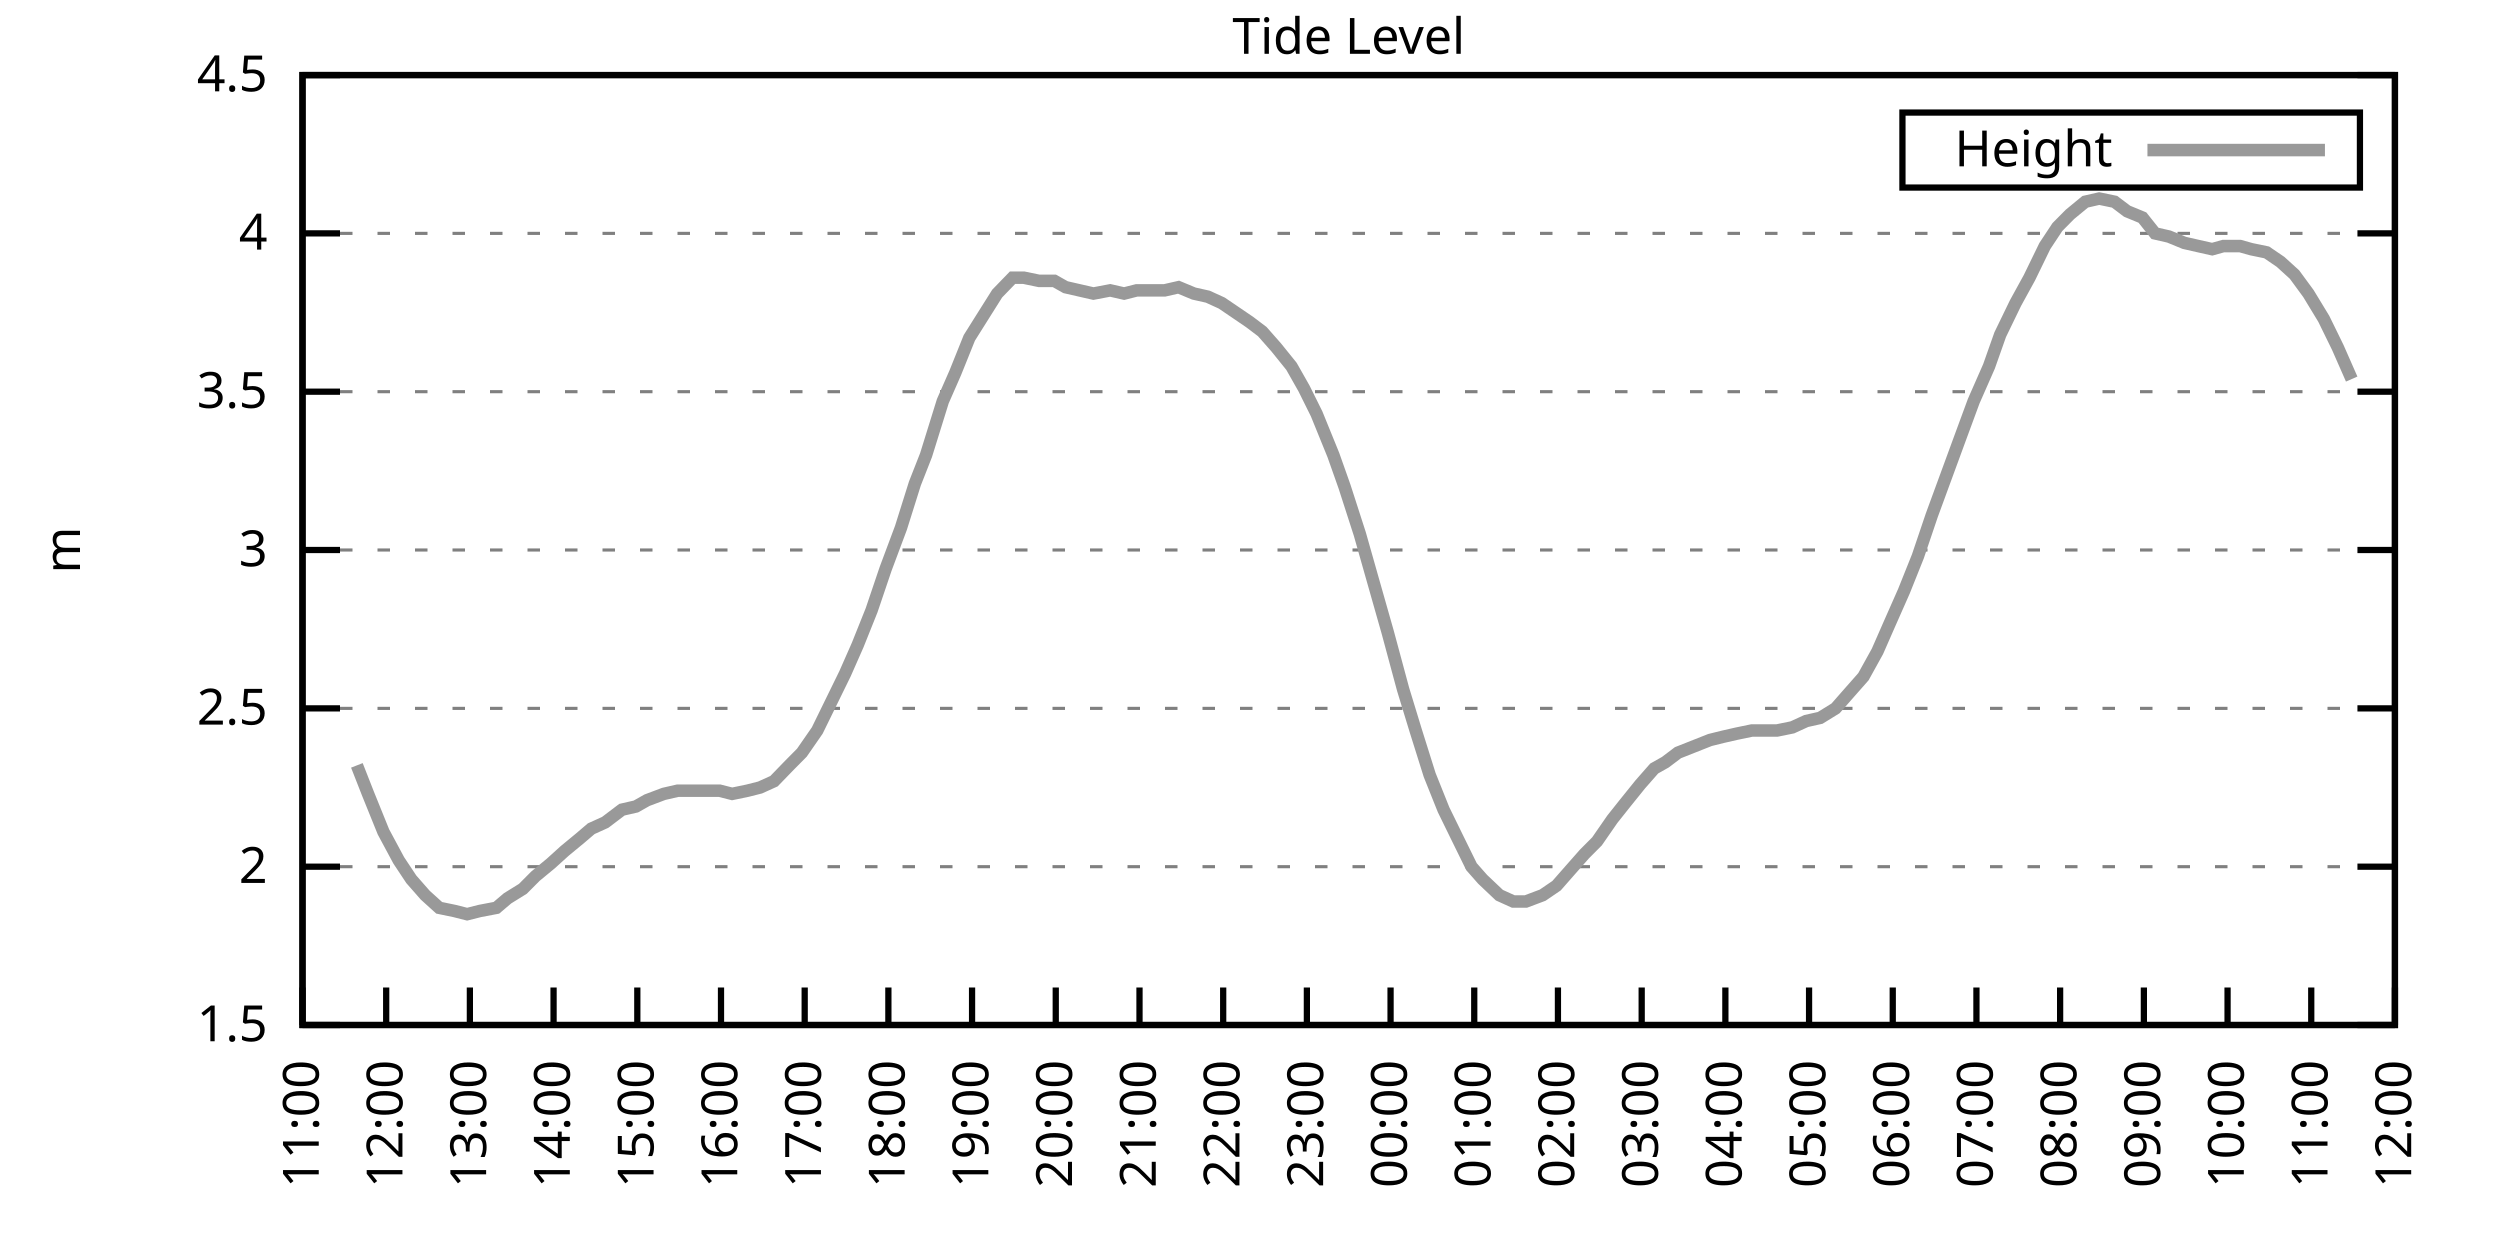
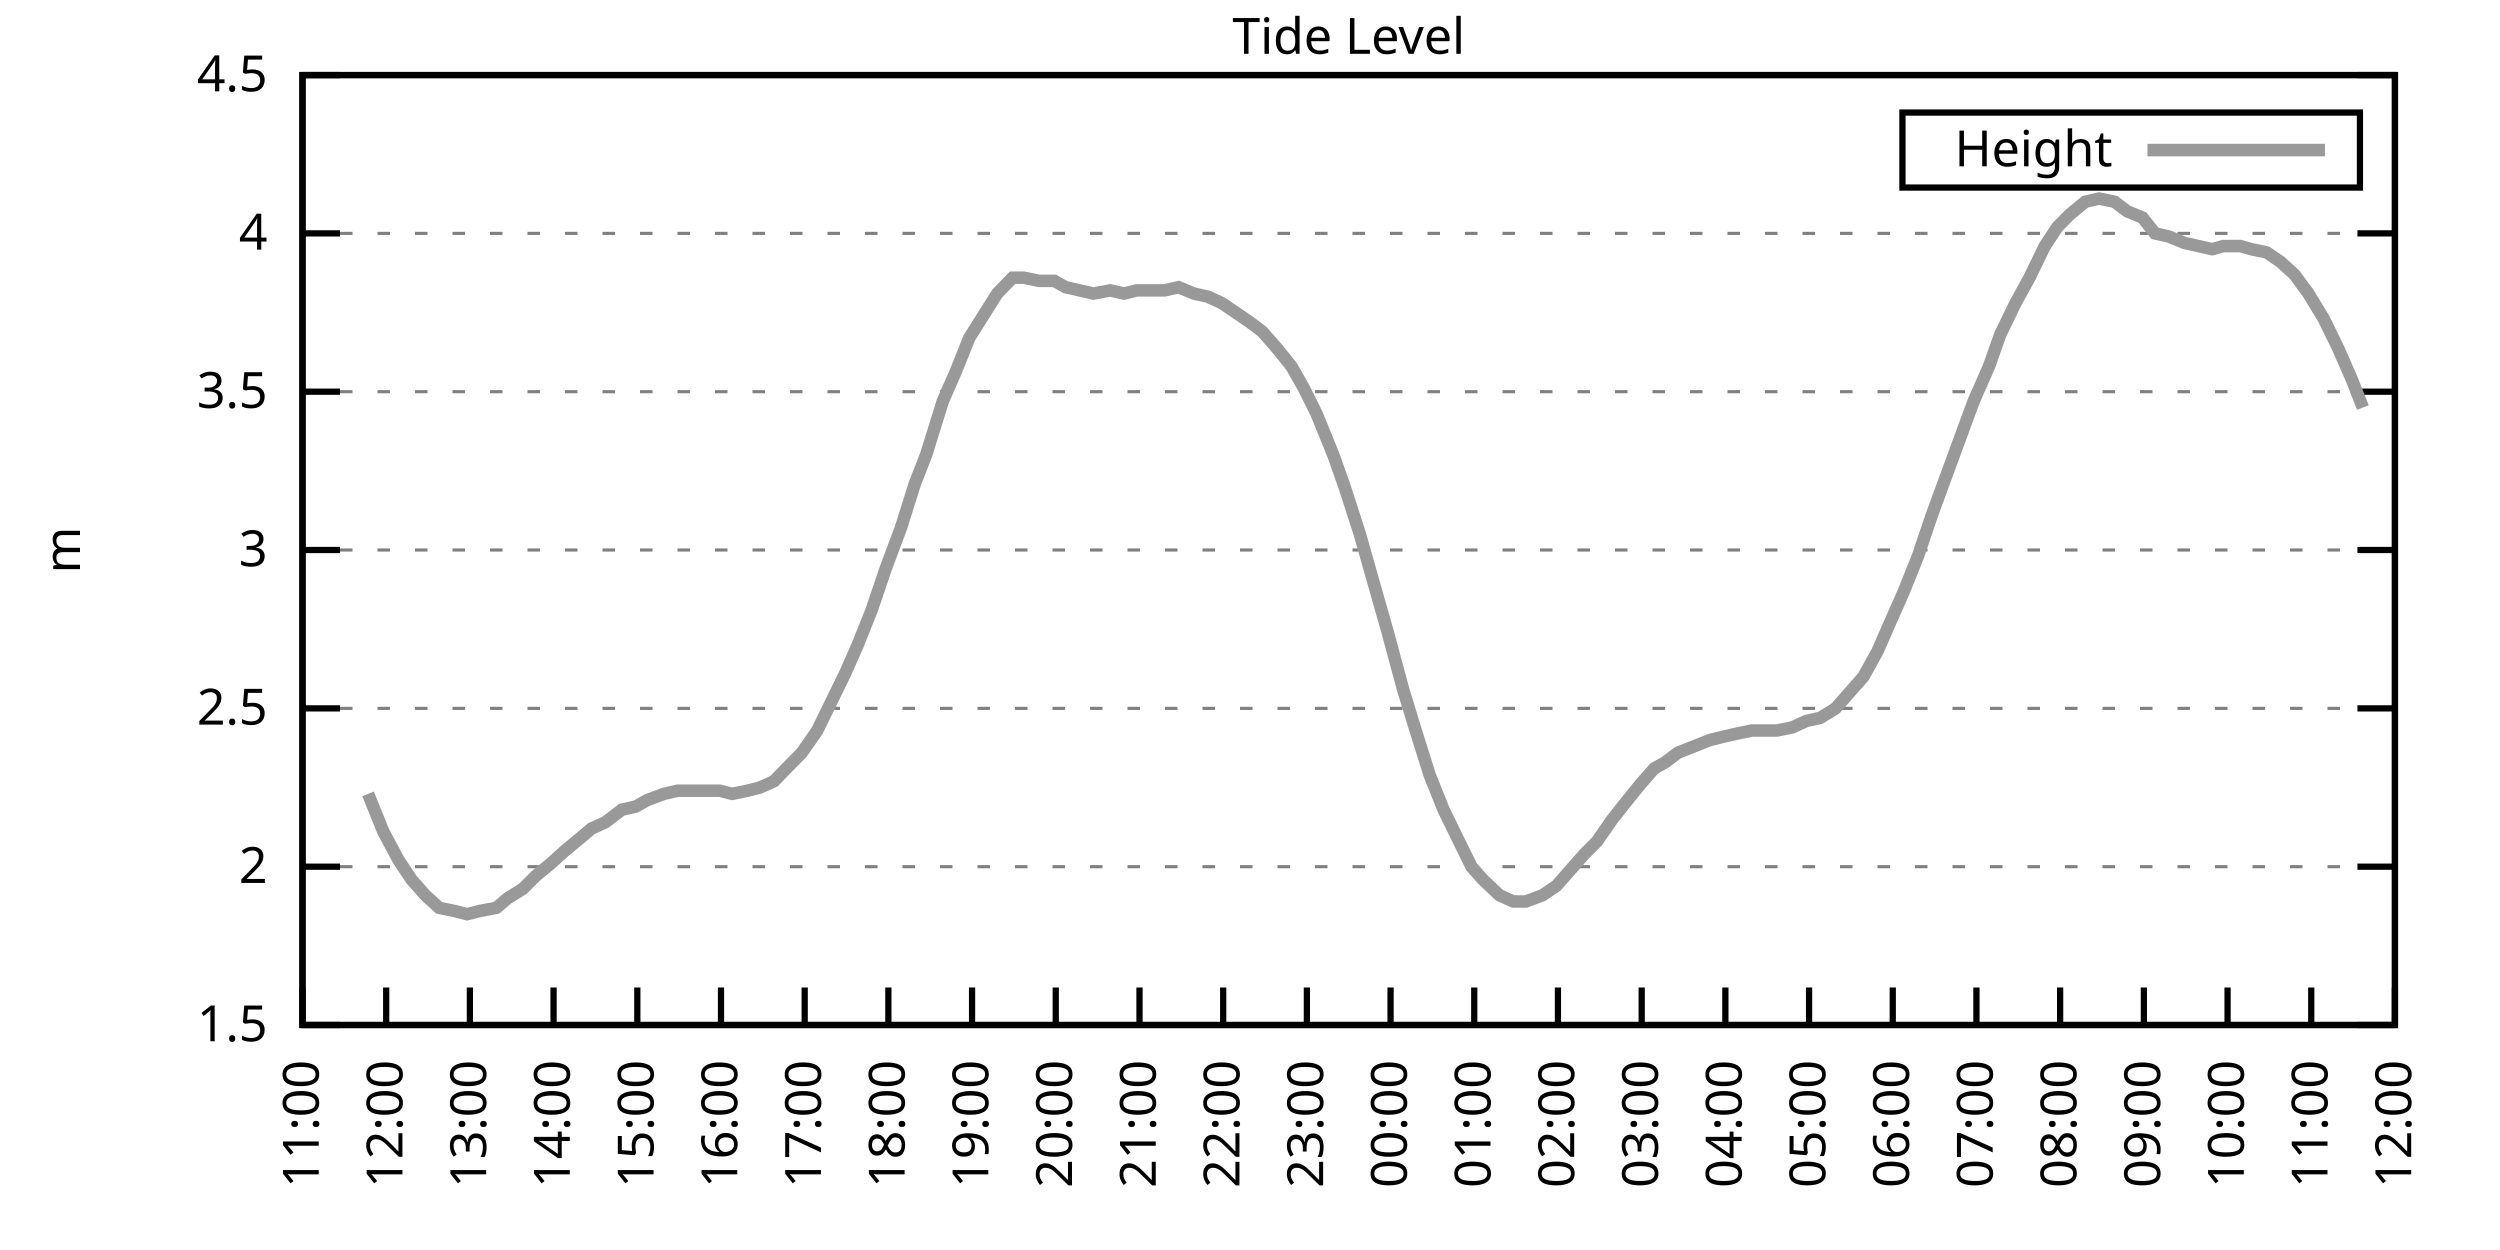
<svg xmlns="http://www.w3.org/2000/svg" xmlns:xlink="http://www.w3.org/1999/xlink" width="400" height="200" viewBox="0 0 400 200">
  <g id="gnuplot_canvas">
    <rect x="0" y="0" width="400" height="200" fill="none" />
    <defs>
      <circle id="gpDot" r="0.5" stroke-width="0.5" stroke="currentColor" />
      <path id="gpPt0" stroke-width="0.333" stroke="currentColor" d="M-1,0 h2 M0,-1 v2" />
      <path id="gpPt1" stroke-width="0.333" stroke="currentColor" d="M-1,-1 L1,1 M1,-1 L-1,1" />
      <path id="gpPt2" stroke-width="0.333" stroke="currentColor" d="M-1,0 L1,0 M0,-1 L0,1 M-1,-1 L1,1 M-1,1 L1,-1" />
      <rect id="gpPt3" stroke-width="0.333" stroke="currentColor" x="-1" y="-1" width="2" height="2" />
      <rect id="gpPt4" stroke-width="0.333" stroke="currentColor" fill="currentColor" x="-1" y="-1" width="2" height="2" />
      <circle id="gpPt5" stroke-width="0.333" stroke="currentColor" cx="0" cy="0" r="1" />
      <use xlink:href="#gpPt5" id="gpPt6" fill="currentColor" stroke="none" />
      <path id="gpPt7" stroke-width="0.333" stroke="currentColor" d="M0,-1.33 L-1.33,0.67 L1.33,0.67 z" />
      <use xlink:href="#gpPt7" id="gpPt8" fill="currentColor" stroke="none" />
      <use xlink:href="#gpPt7" id="gpPt9" stroke="currentColor" transform="rotate(180)" />
      <use xlink:href="#gpPt9" id="gpPt10" fill="currentColor" stroke="none" />
      <use xlink:href="#gpPt3" id="gpPt11" stroke="currentColor" transform="rotate(45)" />
      <use xlink:href="#gpPt11" id="gpPt12" fill="currentColor" stroke="none" />
      <path id="gpPt13" stroke-width="0.333" stroke="currentColor" d="M0,1.330 L1.265,0.411 L0.782,-1.067 L-0.782,-1.076 L-1.265,0.411 z" />
      <use xlink:href="#gpPt13" id="gpPt14" fill="currentColor" stroke="none" />
      <filter id="textbox" filterUnits="objectBoundingBox" x="0" y="0" height="1" width="1">
        <feFlood flood-color="white" flood-opacity="1" result="bgnd" />
        <feComposite in="SourceGraphic" in2="bgnd" operator="atop" />
      </filter>
      <filter id="greybox" filterUnits="objectBoundingBox" x="0" y="0" height="1" width="1">
        <feFlood flood-color="lightgrey" flood-opacity="1" result="grey" />
        <feComposite in="SourceGraphic" in2="grey" operator="atop" />
      </filter>
    </defs>
    <g fill="none" color="white" stroke="currentColor" stroke-width="1.00" stroke-linecap="butt" stroke-linejoin="miter">
</g>
    <g fill="none" color="black" stroke="currentColor" stroke-width="1.00" stroke-linecap="butt" stroke-linejoin="miter">
      <g stroke="none" shape-rendering="crispEdges">
        <polygon fill="rgb(255, 255, 255)" points="48.40,164.00 383.18,164.00 383.18,12.02 48.40,12.02 " />
      </g>
    </g>
    <g fill="none" color="black" stroke="currentColor" stroke-width="1.00" stroke-linecap="butt" stroke-linejoin="miter">
</g>
    <g fill="none" color="black" stroke="black" stroke-width="0.50" stroke-linecap="butt" stroke-linejoin="miter">
</g>
    <g fill="none" color="gray" stroke="currentColor" stroke-width="0.50" stroke-linecap="butt" stroke-linejoin="miter">
      <path stroke="gray" stroke-dasharray="2,4" class="gridline" d="M48.40,164.00 L383.19,164.00  " />
    </g>
    <g fill="none" color="gray" stroke="gray" stroke-width="1.00" stroke-linecap="butt" stroke-linejoin="miter">
</g>
    <g fill="none" color="black" stroke="currentColor" stroke-width="1.00" stroke-linecap="butt" stroke-linejoin="miter">
      <path stroke="black" d="M48.40,164.00 L54.40,164.00 M383.19,164.00 L377.19,164.00  " />
      <g transform="translate(42.80,166.60)" stroke="none" fill="black" font-family="Sans" font-size="8.00" text-anchor="end">
        <text>
          <tspan font-family="Sans"> 1.5</tspan>
        </text>
      </g>
    </g>
    <g fill="none" color="black" stroke="currentColor" stroke-width="1.00" stroke-linecap="butt" stroke-linejoin="miter">
</g>
    <g fill="none" color="black" stroke="black" stroke-width="0.50" stroke-linecap="butt" stroke-linejoin="miter">
</g>
    <g fill="none" color="gray" stroke="currentColor" stroke-width="0.50" stroke-linecap="butt" stroke-linejoin="miter">
      <path stroke="gray" stroke-dasharray="2,4" class="gridline" d="M48.40,138.67 L383.19,138.67  " />
    </g>
    <g fill="none" color="gray" stroke="gray" stroke-width="1.00" stroke-linecap="butt" stroke-linejoin="miter">
</g>
    <g fill="none" color="black" stroke="currentColor" stroke-width="1.00" stroke-linecap="butt" stroke-linejoin="miter">
      <path stroke="black" d="M48.40,138.67 L54.40,138.67 M383.19,138.67 L377.19,138.67  " />
      <g transform="translate(42.80,141.27)" stroke="none" fill="black" font-family="Sans" font-size="8.00" text-anchor="end">
        <text>
          <tspan font-family="Sans"> 2</tspan>
        </text>
      </g>
    </g>
    <g fill="none" color="black" stroke="currentColor" stroke-width="1.00" stroke-linecap="butt" stroke-linejoin="miter">
</g>
    <g fill="none" color="black" stroke="black" stroke-width="0.50" stroke-linecap="butt" stroke-linejoin="miter">
</g>
    <g fill="none" color="gray" stroke="currentColor" stroke-width="0.50" stroke-linecap="butt" stroke-linejoin="miter">
      <path stroke="gray" stroke-dasharray="2,4" class="gridline" d="M48.40,113.34 L383.19,113.34  " />
    </g>
    <g fill="none" color="gray" stroke="gray" stroke-width="1.00" stroke-linecap="butt" stroke-linejoin="miter">
</g>
    <g fill="none" color="black" stroke="currentColor" stroke-width="1.00" stroke-linecap="butt" stroke-linejoin="miter">
      <path stroke="black" d="M48.40,113.34 L54.40,113.34 M383.19,113.34 L377.19,113.34  " />
      <g transform="translate(42.80,115.94)" stroke="none" fill="black" font-family="Sans" font-size="8.00" text-anchor="end">
        <text>
          <tspan font-family="Sans"> 2.5</tspan>
        </text>
      </g>
    </g>
    <g fill="none" color="black" stroke="currentColor" stroke-width="1.00" stroke-linecap="butt" stroke-linejoin="miter">
</g>
    <g fill="none" color="black" stroke="black" stroke-width="0.50" stroke-linecap="butt" stroke-linejoin="miter">
</g>
    <g fill="none" color="gray" stroke="currentColor" stroke-width="0.50" stroke-linecap="butt" stroke-linejoin="miter">
      <path stroke="gray" stroke-dasharray="2,4" class="gridline" d="M48.40,88.00 L383.19,88.00  " />
    </g>
    <g fill="none" color="gray" stroke="gray" stroke-width="1.00" stroke-linecap="butt" stroke-linejoin="miter">
</g>
    <g fill="none" color="black" stroke="currentColor" stroke-width="1.00" stroke-linecap="butt" stroke-linejoin="miter">
      <path stroke="black" d="M48.40,88.00 L54.40,88.00 M383.19,88.00 L377.19,88.00  " />
      <g transform="translate(42.80,90.60)" stroke="none" fill="black" font-family="Sans" font-size="8.00" text-anchor="end">
        <text>
          <tspan font-family="Sans"> 3</tspan>
        </text>
      </g>
    </g>
    <g fill="none" color="black" stroke="currentColor" stroke-width="1.00" stroke-linecap="butt" stroke-linejoin="miter">
</g>
    <g fill="none" color="black" stroke="black" stroke-width="0.50" stroke-linecap="butt" stroke-linejoin="miter">
</g>
    <g fill="none" color="gray" stroke="currentColor" stroke-width="0.50" stroke-linecap="butt" stroke-linejoin="miter">
      <path stroke="gray" stroke-dasharray="2,4" class="gridline" d="M48.40,62.67 L383.19,62.67  " />
    </g>
    <g fill="none" color="gray" stroke="gray" stroke-width="1.00" stroke-linecap="butt" stroke-linejoin="miter">
</g>
    <g fill="none" color="black" stroke="currentColor" stroke-width="1.00" stroke-linecap="butt" stroke-linejoin="miter">
      <path stroke="black" d="M48.40,62.67 L54.40,62.67 M383.19,62.67 L377.19,62.67  " />
      <g transform="translate(42.80,65.27)" stroke="none" fill="black" font-family="Sans" font-size="8.00" text-anchor="end">
        <text>
          <tspan font-family="Sans"> 3.5</tspan>
        </text>
      </g>
    </g>
    <g fill="none" color="black" stroke="currentColor" stroke-width="1.00" stroke-linecap="butt" stroke-linejoin="miter">
</g>
    <g fill="none" color="black" stroke="black" stroke-width="0.50" stroke-linecap="butt" stroke-linejoin="miter">
</g>
    <g fill="none" color="gray" stroke="currentColor" stroke-width="0.50" stroke-linecap="butt" stroke-linejoin="miter">
      <path stroke="gray" stroke-dasharray="2,4" class="gridline" d="M48.40,37.34 L383.19,37.34  " />
    </g>
    <g fill="none" color="gray" stroke="gray" stroke-width="1.00" stroke-linecap="butt" stroke-linejoin="miter">
</g>
    <g fill="none" color="black" stroke="currentColor" stroke-width="1.00" stroke-linecap="butt" stroke-linejoin="miter">
      <path stroke="black" d="M48.40,37.34 L54.40,37.34 M383.19,37.34 L377.19,37.34  " />
      <g transform="translate(42.80,39.94)" stroke="none" fill="black" font-family="Sans" font-size="8.00" text-anchor="end">
        <text>
          <tspan font-family="Sans"> 4</tspan>
        </text>
      </g>
    </g>
    <g fill="none" color="black" stroke="currentColor" stroke-width="1.00" stroke-linecap="butt" stroke-linejoin="miter">
</g>
    <g fill="none" color="black" stroke="black" stroke-width="0.50" stroke-linecap="butt" stroke-linejoin="miter">
</g>
    <g fill="none" color="gray" stroke="currentColor" stroke-width="0.50" stroke-linecap="butt" stroke-linejoin="miter">
      <path stroke="gray" stroke-dasharray="2,4" class="gridline" d="M48.40,12.01 L383.19,12.01  " />
    </g>
    <g fill="none" color="gray" stroke="gray" stroke-width="1.00" stroke-linecap="butt" stroke-linejoin="miter">
</g>
    <g fill="none" color="black" stroke="currentColor" stroke-width="1.00" stroke-linecap="butt" stroke-linejoin="miter">
      <path stroke="black" d="M48.40,12.01 L54.40,12.01 M383.19,12.01 L377.19,12.01  " />
      <g transform="translate(42.80,14.61)" stroke="none" fill="black" font-family="Sans" font-size="8.00" text-anchor="end">
        <text>
          <tspan font-family="Sans"> 4.5</tspan>
        </text>
      </g>
    </g>
    <g fill="none" color="black" stroke="currentColor" stroke-width="1.00" stroke-linecap="butt" stroke-linejoin="miter">
      <path stroke="black" d="M48.40,164.00 L48.40,158.00  " />
      <g transform="translate(51.00,169.60) rotate(270.00)" stroke="none" fill="black" font-family="Sans" font-size="8.00" text-anchor="end">
        <text>
          <tspan font-family="Sans">11:00</tspan>
        </text>
      </g>
    </g>
    <g fill="none" color="black" stroke="currentColor" stroke-width="1.00" stroke-linecap="butt" stroke-linejoin="miter">
      <path stroke="black" d="M61.79,164.00 L61.79,158.00  " />
      <g transform="translate(64.39,169.60) rotate(270.00)" stroke="none" fill="black" font-family="Sans" font-size="8.00" text-anchor="end">
        <text>
          <tspan font-family="Sans">12:00</tspan>
        </text>
      </g>
    </g>
    <g fill="none" color="black" stroke="currentColor" stroke-width="1.00" stroke-linecap="butt" stroke-linejoin="miter">
      <path stroke="black" d="M75.18,164.00 L75.18,158.00  " />
      <g transform="translate(77.78,169.60) rotate(270.00)" stroke="none" fill="black" font-family="Sans" font-size="8.00" text-anchor="end">
        <text>
          <tspan font-family="Sans">13:00</tspan>
        </text>
      </g>
    </g>
    <g fill="none" color="black" stroke="currentColor" stroke-width="1.00" stroke-linecap="butt" stroke-linejoin="miter">
      <path stroke="black" d="M88.57,164.00 L88.57,158.00  " />
      <g transform="translate(91.17,169.60) rotate(270.00)" stroke="none" fill="black" font-family="Sans" font-size="8.00" text-anchor="end">
        <text>
          <tspan font-family="Sans">14:00</tspan>
        </text>
      </g>
    </g>
    <g fill="none" color="black" stroke="currentColor" stroke-width="1.00" stroke-linecap="butt" stroke-linejoin="miter">
      <path stroke="black" d="M101.97,164.00 L101.97,158.00  " />
      <g transform="translate(104.57,169.60) rotate(270.00)" stroke="none" fill="black" font-family="Sans" font-size="8.00" text-anchor="end">
        <text>
          <tspan font-family="Sans">15:00</tspan>
        </text>
      </g>
    </g>
    <g fill="none" color="black" stroke="currentColor" stroke-width="1.00" stroke-linecap="butt" stroke-linejoin="miter">
      <path stroke="black" d="M115.36,164.00 L115.36,158.00  " />
      <g transform="translate(117.96,169.60) rotate(270.00)" stroke="none" fill="black" font-family="Sans" font-size="8.00" text-anchor="end">
        <text>
          <tspan font-family="Sans">16:00</tspan>
        </text>
      </g>
    </g>
    <g fill="none" color="black" stroke="currentColor" stroke-width="1.00" stroke-linecap="butt" stroke-linejoin="miter">
      <path stroke="black" d="M128.75,164.00 L128.75,158.00  " />
      <g transform="translate(131.35,169.60) rotate(270.00)" stroke="none" fill="black" font-family="Sans" font-size="8.00" text-anchor="end">
        <text>
          <tspan font-family="Sans">17:00</tspan>
        </text>
      </g>
    </g>
    <g fill="none" color="black" stroke="currentColor" stroke-width="1.00" stroke-linecap="butt" stroke-linejoin="miter">
      <path stroke="black" d="M142.14,164.00 L142.14,158.00  " />
      <g transform="translate(144.74,169.60) rotate(270.00)" stroke="none" fill="black" font-family="Sans" font-size="8.00" text-anchor="end">
        <text>
          <tspan font-family="Sans">18:00</tspan>
        </text>
      </g>
    </g>
    <g fill="none" color="black" stroke="currentColor" stroke-width="1.00" stroke-linecap="butt" stroke-linejoin="miter">
      <path stroke="black" d="M155.53,164.00 L155.53,158.00  " />
      <g transform="translate(158.13,169.60) rotate(270.00)" stroke="none" fill="black" font-family="Sans" font-size="8.00" text-anchor="end">
        <text>
          <tspan font-family="Sans">19:00</tspan>
        </text>
      </g>
    </g>
    <g fill="none" color="black" stroke="currentColor" stroke-width="1.00" stroke-linecap="butt" stroke-linejoin="miter">
      <path stroke="black" d="M168.92,164.00 L168.92,158.00  " />
      <g transform="translate(171.52,169.60) rotate(270.00)" stroke="none" fill="black" font-family="Sans" font-size="8.00" text-anchor="end">
        <text>
          <tspan font-family="Sans">20:00</tspan>
        </text>
      </g>
    </g>
    <g fill="none" color="black" stroke="currentColor" stroke-width="1.00" stroke-linecap="butt" stroke-linejoin="miter">
      <path stroke="black" d="M182.32,164.00 L182.32,158.00  " />
      <g transform="translate(184.92,169.60) rotate(270.00)" stroke="none" fill="black" font-family="Sans" font-size="8.00" text-anchor="end">
        <text>
          <tspan font-family="Sans">21:00</tspan>
        </text>
      </g>
    </g>
    <g fill="none" color="black" stroke="currentColor" stroke-width="1.00" stroke-linecap="butt" stroke-linejoin="miter">
      <path stroke="black" d="M195.71,164.00 L195.71,158.00  " />
      <g transform="translate(198.31,169.60) rotate(270.00)" stroke="none" fill="black" font-family="Sans" font-size="8.00" text-anchor="end">
        <text>
          <tspan font-family="Sans">22:00</tspan>
        </text>
      </g>
    </g>
    <g fill="none" color="black" stroke="currentColor" stroke-width="1.00" stroke-linecap="butt" stroke-linejoin="miter">
      <path stroke="black" d="M209.10,164.00 L209.10,158.00  " />
      <g transform="translate(211.70,169.60) rotate(270.00)" stroke="none" fill="black" font-family="Sans" font-size="8.00" text-anchor="end">
        <text>
          <tspan font-family="Sans">23:00</tspan>
        </text>
      </g>
    </g>
    <g fill="none" color="black" stroke="currentColor" stroke-width="1.00" stroke-linecap="butt" stroke-linejoin="miter">
      <path stroke="black" d="M222.49,164.00 L222.49,158.00  " />
      <g transform="translate(225.09,169.60) rotate(270.00)" stroke="none" fill="black" font-family="Sans" font-size="8.00" text-anchor="end">
        <text>
          <tspan font-family="Sans">00:00</tspan>
        </text>
      </g>
    </g>
    <g fill="none" color="black" stroke="currentColor" stroke-width="1.00" stroke-linecap="butt" stroke-linejoin="miter">
      <path stroke="black" d="M235.88,164.00 L235.88,158.00  " />
      <g transform="translate(238.48,169.60) rotate(270.00)" stroke="none" fill="black" font-family="Sans" font-size="8.00" text-anchor="end">
        <text>
          <tspan font-family="Sans">01:00</tspan>
        </text>
      </g>
    </g>
    <g fill="none" color="black" stroke="currentColor" stroke-width="1.00" stroke-linecap="butt" stroke-linejoin="miter">
      <path stroke="black" d="M249.27,164.00 L249.27,158.00  " />
      <g transform="translate(251.87,169.60) rotate(270.00)" stroke="none" fill="black" font-family="Sans" font-size="8.00" text-anchor="end">
        <text>
          <tspan font-family="Sans">02:00</tspan>
        </text>
      </g>
    </g>
    <g fill="none" color="black" stroke="currentColor" stroke-width="1.00" stroke-linecap="butt" stroke-linejoin="miter">
      <path stroke="black" d="M262.67,164.00 L262.67,158.00  " />
      <g transform="translate(265.27,169.60) rotate(270.00)" stroke="none" fill="black" font-family="Sans" font-size="8.00" text-anchor="end">
        <text>
          <tspan font-family="Sans">03:00</tspan>
        </text>
      </g>
    </g>
    <g fill="none" color="black" stroke="currentColor" stroke-width="1.00" stroke-linecap="butt" stroke-linejoin="miter">
      <path stroke="black" d="M276.06,164.00 L276.06,158.00  " />
      <g transform="translate(278.66,169.60) rotate(270.00)" stroke="none" fill="black" font-family="Sans" font-size="8.00" text-anchor="end">
        <text>
          <tspan font-family="Sans">04:00</tspan>
        </text>
      </g>
    </g>
    <g fill="none" color="black" stroke="currentColor" stroke-width="1.00" stroke-linecap="butt" stroke-linejoin="miter">
      <path stroke="black" d="M289.45,164.00 L289.45,158.00  " />
      <g transform="translate(292.05,169.60) rotate(270.00)" stroke="none" fill="black" font-family="Sans" font-size="8.00" text-anchor="end">
        <text>
          <tspan font-family="Sans">05:00</tspan>
        </text>
      </g>
    </g>
    <g fill="none" color="black" stroke="currentColor" stroke-width="1.00" stroke-linecap="butt" stroke-linejoin="miter">
      <path stroke="black" d="M302.84,164.00 L302.84,158.00  " />
      <g transform="translate(305.44,169.60) rotate(270.00)" stroke="none" fill="black" font-family="Sans" font-size="8.00" text-anchor="end">
        <text>
          <tspan font-family="Sans">06:00</tspan>
        </text>
      </g>
    </g>
    <g fill="none" color="black" stroke="currentColor" stroke-width="1.00" stroke-linecap="butt" stroke-linejoin="miter">
      <path stroke="black" d="M316.23,164.00 L316.23,158.00  " />
      <g transform="translate(318.83,169.60) rotate(270.00)" stroke="none" fill="black" font-family="Sans" font-size="8.00" text-anchor="end">
        <text>
          <tspan font-family="Sans">07:00</tspan>
        </text>
      </g>
    </g>
    <g fill="none" color="black" stroke="currentColor" stroke-width="1.00" stroke-linecap="butt" stroke-linejoin="miter">
      <path stroke="black" d="M329.62,164.00 L329.62,158.00  " />
      <g transform="translate(332.22,169.60) rotate(270.00)" stroke="none" fill="black" font-family="Sans" font-size="8.00" text-anchor="end">
        <text>
          <tspan font-family="Sans">08:00</tspan>
        </text>
      </g>
    </g>
    <g fill="none" color="black" stroke="currentColor" stroke-width="1.00" stroke-linecap="butt" stroke-linejoin="miter">
      <path stroke="black" d="M343.02,164.00 L343.02,158.00  " />
      <g transform="translate(345.62,169.60) rotate(270.00)" stroke="none" fill="black" font-family="Sans" font-size="8.00" text-anchor="end">
        <text>
          <tspan font-family="Sans">09:00</tspan>
        </text>
      </g>
    </g>
    <g fill="none" color="black" stroke="currentColor" stroke-width="1.00" stroke-linecap="butt" stroke-linejoin="miter">
      <path stroke="black" d="M356.41,164.00 L356.41,158.00  " />
      <g transform="translate(359.01,169.60) rotate(270.00)" stroke="none" fill="black" font-family="Sans" font-size="8.00" text-anchor="end">
        <text>
          <tspan font-family="Sans">10:00</tspan>
        </text>
      </g>
    </g>
    <g fill="none" color="black" stroke="currentColor" stroke-width="1.00" stroke-linecap="butt" stroke-linejoin="miter">
      <path stroke="black" d="M369.80,164.00 L369.80,158.00  " />
      <g transform="translate(372.40,169.60) rotate(270.00)" stroke="none" fill="black" font-family="Sans" font-size="8.00" text-anchor="end">
        <text>
          <tspan font-family="Sans">11:00</tspan>
        </text>
      </g>
    </g>
    <g fill="none" color="black" stroke="currentColor" stroke-width="1.00" stroke-linecap="butt" stroke-linejoin="miter">
      <path stroke="black" d="M383.19,164.00 L383.19,158.00  " />
      <g transform="translate(385.79,169.60) rotate(270.00)" stroke="none" fill="black" font-family="Sans" font-size="8.00" text-anchor="end">
        <text>
          <tspan font-family="Sans">12:00</tspan>
        </text>
      </g>
    </g>
    <g fill="none" color="black" stroke="currentColor" stroke-width="1.00" stroke-linecap="butt" stroke-linejoin="miter">
</g>
    <g fill="none" color="black" stroke="currentColor" stroke-width="1.00" stroke-linecap="butt" stroke-linejoin="miter">
      <path stroke="black" d="M48.40,12.01 L48.40,164.00 L383.19,164.00 L383.19,12.01 L48.40,12.01 Z  " />
    </g>
    <g fill="none" color="black" stroke="currentColor" stroke-width="1.00" stroke-linecap="butt" stroke-linejoin="miter">
</g>
    <g fill="none" color="black" stroke="currentColor" stroke-width="1.00" stroke-linecap="butt" stroke-linejoin="miter">
      <path stroke="black" d="M304.39,30.01 L304.39,18.01 L377.59,18.01 L377.59,30.01 L304.39,30.01 Z  " />
    </g>
    <g id="Tide_level_plot_1">
      <g fill="none" color="white" stroke="black" stroke-width="2.00" stroke-linecap="butt" stroke-linejoin="miter">
</g>
      <g fill="none" color="black" stroke="currentColor" stroke-width="2.00" stroke-linecap="butt" stroke-linejoin="miter">
        <g transform="translate(337.99,26.61)" stroke="none" fill="black" font-family="Sans" font-size="8.00" text-anchor="end">
          <text>
            <tspan font-family="Sans">Height</tspan>
          </text>
        </g>
      </g>
      <g fill="none" color="black" stroke="currentColor" stroke-width="2.00" stroke-linecap="butt" stroke-linejoin="miter">
-         <path stroke="rgb(153, 153, 153)" d="M343.59,24.01 L371.99,24.01 M57.10,122.46 L58.89,127.02 L61.35,133.10 L63.80,137.66 L65.81,140.69 L68.04,143.23   L70.27,145.25 L72.73,145.76 L74.74,146.27 L76.75,145.76 L79.42,145.25 L81.21,143.73 L83.66,142.21 L85.67,140.19   L88.13,138.16 L90.36,136.14 L92.82,134.11 L94.60,132.59 L96.83,131.58 L99.51,129.55 L101.74,129.04 L103.53,128.03   L106.21,127.02 L108.44,126.51 L110.22,126.51 L112.90,126.51 L115.13,126.51 L117.14,127.02 L119.60,126.51 L121.61,126.00   L123.84,124.99 L126.29,122.46 L128.30,120.43 L130.76,116.88 L132.99,112.32 L135.22,107.76 L137.23,103.20 L139.46,97.63   L141.69,91.04 L144.15,84.46 L146.38,77.37 L148.17,72.81 L150.85,64.19 L152.85,59.63 L155.09,54.06 L157.32,50.51   L159.55,46.97 L162.01,44.43 L163.79,44.43 L166.25,44.94 L168.70,44.94 L170.49,45.95 L172.72,46.46 L174.95,46.97   L177.63,46.46 L179.86,46.97 L181.87,46.46 L184.32,46.46 L186.33,46.46 L188.57,45.95 L191.02,46.97 L193.25,47.47   L195.48,48.49 L197.72,50.01 L199.95,51.53 L201.96,53.05 L204.19,55.58 L206.64,58.62 L208.65,62.17 L210.66,66.22   L213.34,72.81 L215.13,77.87 L217.58,85.47 L219.59,92.56 L222.04,101.18 L224.50,110.30 L226.51,116.88 L228.74,123.98   L230.97,129.55 L233.20,134.11 L235.44,138.67 L237.22,140.69 L239.90,143.23 L242.13,144.24 L244.14,144.24 L246.82,143.23   L249.05,141.71 L251.28,139.17 L253.51,136.64 L255.52,134.62 L257.98,131.07 L259.99,128.54 L262.44,125.50 L264.67,122.96   L266.46,121.95 L268.47,120.43 L273.60,118.40 L275.61,117.90 L277.84,117.39 L280.30,116.88 L282.53,116.88 L284.32,116.88   L286.77,116.38 L289.00,115.36 L291.23,114.86 L293.69,113.34 L295.92,110.80 L298.15,108.27 L300.39,104.22 L302.17,100.16   L304.63,94.59 L306.86,89.02 L309.09,82.43 L311.32,76.35 L313.55,70.27 L315.79,64.19 L318.24,58.62 L320.03,53.55   L322.48,48.49 L324.71,44.43 L327.17,39.37 L329.18,36.33 L331.19,34.30 L333.64,32.28 L335.87,31.77 L338.33,32.28   L340.34,33.80 L342.79,34.81 L344.80,37.34 L347.03,37.85 L349.49,38.86 L351.72,39.37 L353.95,39.87 L355.74,39.37   L358.42,39.37 L360.20,39.87 L362.66,40.38 L364.89,41.90 L367.12,43.93 L369.35,46.97 L371.81,51.02 L374.04,55.58   L376.27,60.65  " />
+         <path stroke="rgb(153, 153, 153)" d="M343.59,24.01 L371.99,24.01 M58.89,127.02 L61.35,133.10 L63.80,137.66 L65.81,140.69 L68.04,143.23 L70.27,145.25   L72.73,145.76 L74.74,146.27 L76.75,145.76 L79.42,145.25 L81.21,143.73 L83.66,142.21 L85.67,140.19 L88.13,138.16   L90.36,136.14 L92.82,134.11 L94.60,132.59 L96.83,131.58 L99.51,129.55 L101.74,129.04 L103.53,128.03 L106.21,127.02   L108.44,126.51 L110.22,126.51 L112.90,126.51 L115.13,126.51 L117.14,127.02 L119.60,126.51 L121.61,126.00 L123.84,124.99   L126.29,122.46 L128.30,120.43 L130.76,116.88 L132.99,112.32 L135.22,107.76 L137.23,103.20 L139.46,97.63 L141.69,91.04   L144.15,84.46 L146.38,77.37 L148.17,72.81 L150.85,64.19 L152.85,59.63 L155.09,54.06 L157.32,50.51 L159.55,46.97   L162.01,44.43 L163.79,44.43 L166.25,44.94 L168.70,44.94 L170.49,45.95 L172.72,46.46 L174.95,46.97 L177.63,46.46   L179.86,46.97 L181.87,46.46 L184.32,46.46 L186.33,46.46 L188.57,45.95 L191.02,46.97 L193.25,47.47 L195.48,48.49   L197.72,50.01 L199.95,51.53 L201.96,53.05 L204.19,55.58 L206.64,58.62 L208.65,62.17 L210.66,66.22 L213.34,72.81   L215.13,77.87 L217.58,85.47 L219.59,92.56 L222.04,101.18 L224.50,110.30 L226.51,116.88 L228.74,123.98 L230.97,129.55   L233.20,134.11 L235.44,138.67 L237.22,140.69 L239.90,143.23 L242.13,144.24 L244.14,144.24 L246.82,143.23 L249.05,141.71   L251.28,139.17 L253.51,136.64 L255.52,134.62 L257.98,131.07 L259.99,128.54 L262.44,125.50 L264.67,122.96 L266.46,121.95   L268.47,120.43 L273.60,118.40 L275.61,117.90 L277.84,117.39 L280.30,116.88 L282.53,116.88 L284.32,116.88 L286.77,116.38   L289.00,115.36 L291.23,114.86 L293.69,113.34 L295.92,110.80 L298.15,108.27 L300.39,104.22 L302.17,100.16 L304.63,94.59   L306.86,89.02 L309.09,82.43 L311.32,76.35 L313.55,70.27 L315.79,64.19 L318.24,58.62 L320.03,53.55 L322.48,48.49   L324.71,44.43 L327.17,39.37 L329.18,36.33 L331.19,34.30 L333.64,32.28 L335.87,31.77 L338.33,32.28 L340.34,33.80   L342.79,34.81 L344.80,37.34 L347.03,37.85 L349.49,38.86 L351.72,39.37 L353.95,39.87 L355.74,39.37 L358.42,39.37   L360.20,39.87 L362.66,40.38 L364.89,41.90 L367.12,43.93 L369.35,46.97 L371.81,51.02 L374.04,55.58 L376.27,60.65   L378.06,65.21  " />
      </g>
    </g>
    <g fill="none" color="black" stroke="currentColor" stroke-width="2.00" stroke-linecap="butt" stroke-linejoin="miter">
</g>
    <g fill="none" color="black" stroke="black" stroke-width="1.00" stroke-linecap="butt" stroke-linejoin="miter">
</g>
    <g fill="none" color="black" stroke="currentColor" stroke-width="1.00" stroke-linecap="butt" stroke-linejoin="miter">
      <path stroke="black" d="M48.40,12.01 L48.40,164.00 L383.19,164.00 L383.19,12.01 L48.40,12.01 Z  " />
      <g transform="translate(12.80,88.01) rotate(270.00)" stroke="none" fill="black" font-family="Sans" font-size="8.00" text-anchor="middle">
        <text>
          <tspan font-family="Sans">m</tspan>
        </text>
      </g>
    </g>
    <g fill="none" color="black" stroke="currentColor" stroke-width="1.00" stroke-linecap="butt" stroke-linejoin="miter">
</g>
    <g fill="none" color="black" stroke="currentColor" stroke-width="1.00" stroke-linecap="butt" stroke-linejoin="miter">
      <g transform="translate(215.79,8.61)" stroke="none" fill="black" font-family="Sans" font-size="8.00" text-anchor="middle">
        <text>
          <tspan font-family="Sans">Tide Level</tspan>
        </text>
      </g>
    </g>
    <g fill="none" color="black" stroke="currentColor" stroke-width="1.00" stroke-linecap="butt" stroke-linejoin="miter">
</g>
  </g>
</svg>
